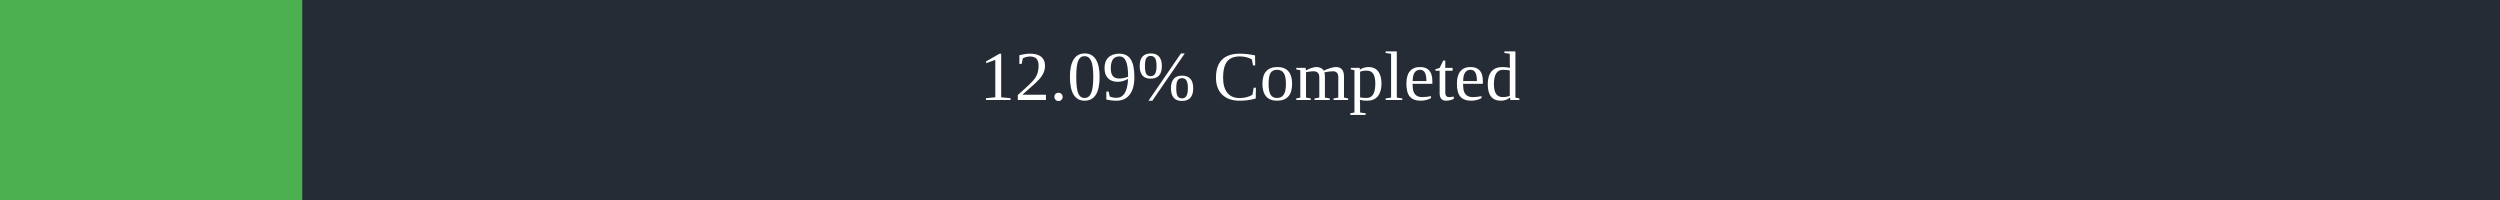
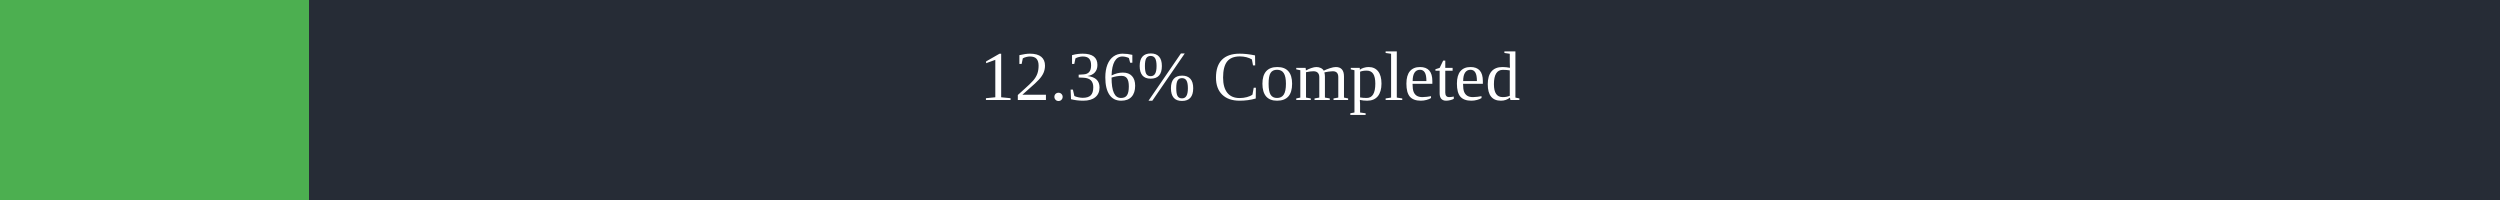
<svg xmlns="http://www.w3.org/2000/svg" width="500" height="40">
  <rect x="0" y="0" width="500" height="40" fill="#262C36" />
-   <rect x="0" y="0" width="60.45" height="40" fill="#4caf50" />
+   <rect x="0" y="0" width="61.8" height="40" fill="#4caf50" />
  <text x="250" y="20" text-anchor="middle" alignment-baseline="middle" font-size="14" fill="white">
-         12.09% Completed
+         12.36% Completed
      </text>
</svg>
